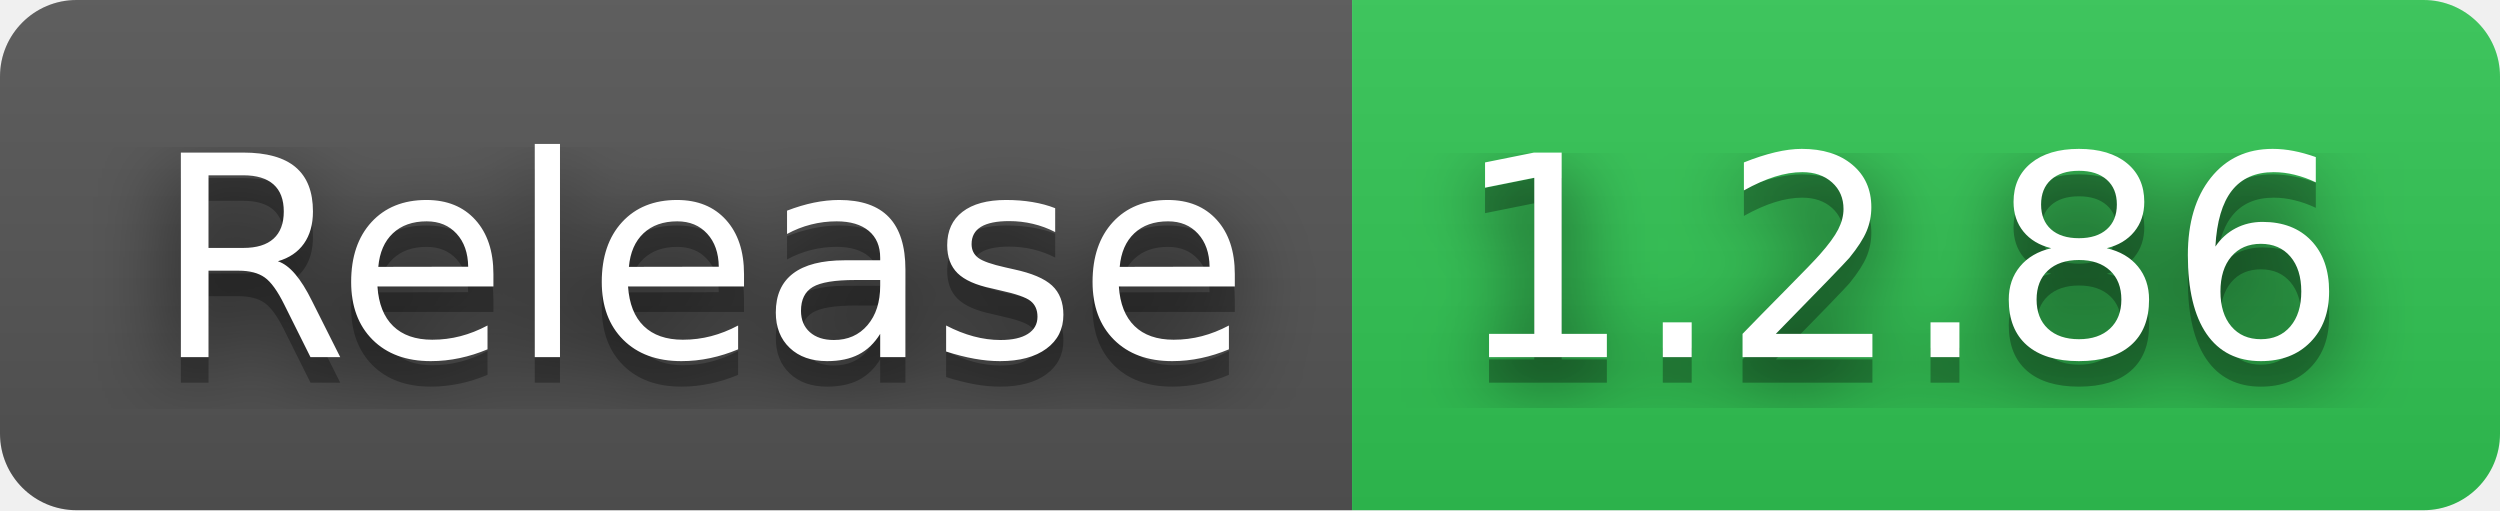
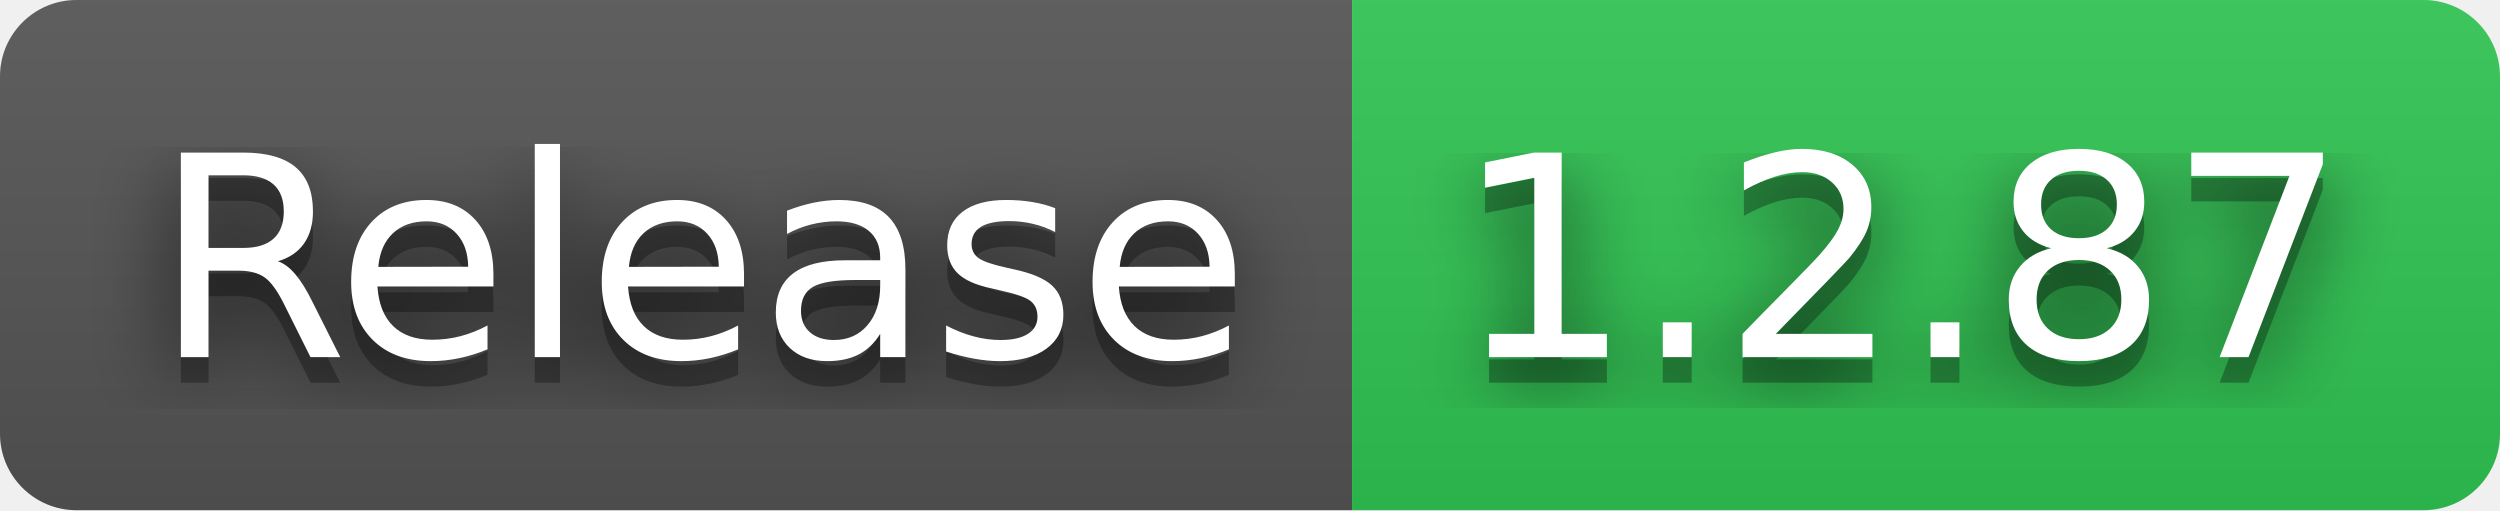
- <svg xmlns="http://www.w3.org/2000/svg" width="98" height="20" role="img" aria-label="Release: 1.2.86">
+ <svg xmlns="http://www.w3.org/2000/svg" width="98" height="20" role="img" aria-label="Release: 1.2.87">
  <filter id="blur">
    <feGaussianBlur in="SourceGraphic" stdDeviation="16" />
  </filter>
  <linearGradient id="s" x2="0" y2="100%">
    <stop offset="0" stop-color="#bbb" stop-opacity=".1" />
    <stop offset="1" stop-opacity=".1" />
  </linearGradient>
  <clipPath id="r">
    <rect width="98" height="20" rx="3" fill="#fff" />
  </clipPath>
  <g clip-path="url(#r)">
    <rect width="53" height="20" fill="#555" />
    <rect x="53" width="45" height="20" fill="#31c653" />
    <rect width="98" height="20" fill="url(#s)" />
  </g>
  <g fill="#fff" text-anchor="middle" font-family="Verdana,Geneva,DejaVu Sans,sans-serif" text-rendering="geometricPrecision" font-size="110">
    <text aria-hidden="true" x="275" y="150" fill="#010101" fill-opacity=".80" filter="url(#blur)" transform="scale(.1)" textLength="430">Release</text>
    <text aria-hidden="true" x="275" y="150" fill="#010101" fill-opacity=".3" transform="scale(.1)" textLength="430">Release</text>
    <text x="275" y="140" transform="scale(.1)" fill="#fff" textLength="430">Release</text>
-     <text aria-hidden="true" x="745" y="150" fill="#010101" fill-opacity=".80" filter="url(#blur)" transform="scale(.1)" textLength="350">1.2.86</text>
-     <text aria-hidden="true" x="745" y="150" fill="#010101" fill-opacity=".3" transform="scale(.1)" textLength="350">1.2.86</text>
-     <text x="745" y="140" transform="scale(.1)" fill="#fff" textLength="350">1.2.86</text>
+     <text aria-hidden="true" x="745" y="150" fill="#010101" fill-opacity=".80" filter="url(#blur)" transform="scale(.1)" textLength="350">1.2.87</text>
+     <text aria-hidden="true" x="745" y="150" fill="#010101" fill-opacity=".3" transform="scale(.1)" textLength="350">1.2.87</text>
+     <text x="745" y="140" transform="scale(.1)" fill="#fff" textLength="350">1.2.87</text>
  </g>
</svg>
